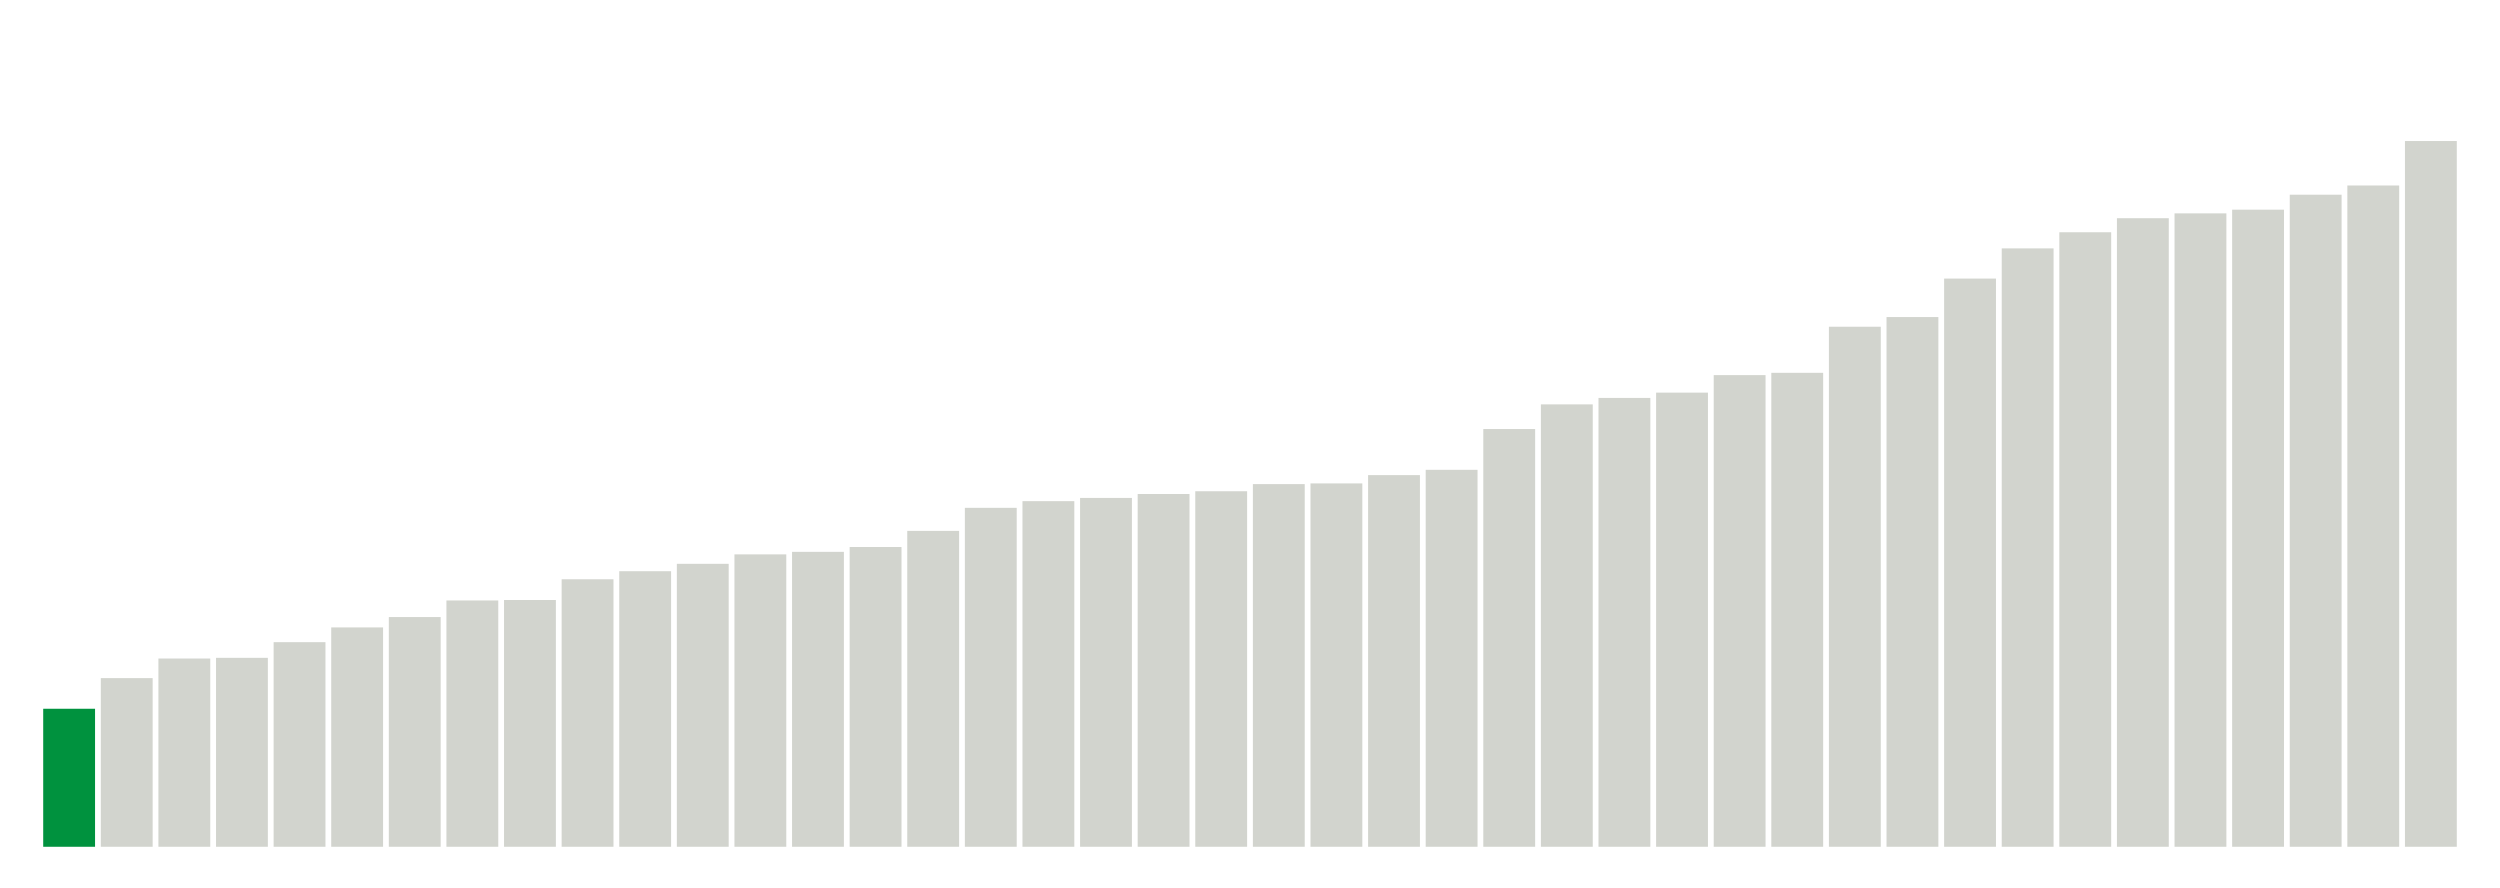
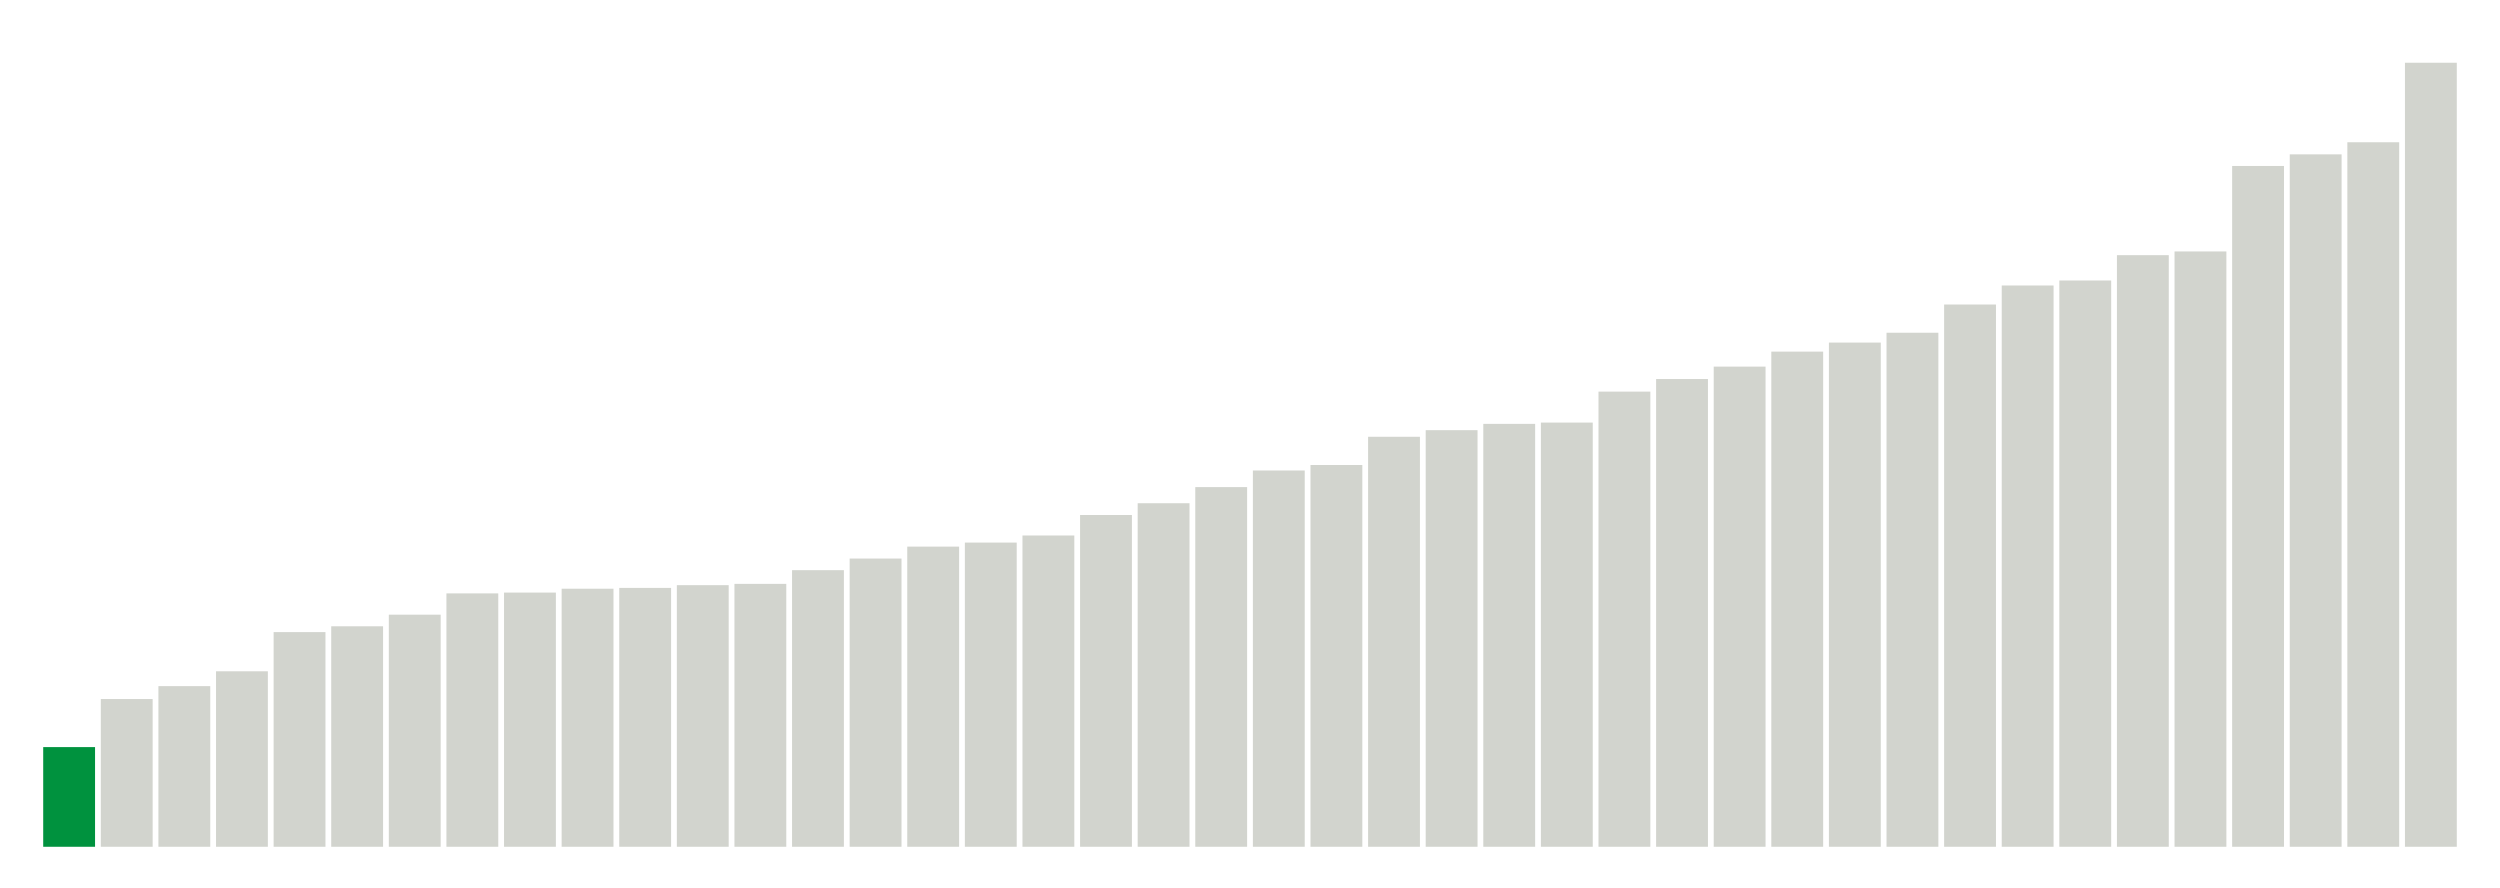
<svg xmlns="http://www.w3.org/2000/svg" version="1.1" class="marks" width="310" height="110">
  <g fill="none" stroke-miterlimit="10" transform="translate(5,5)">
    <g class="mark-group role-frame root" role="graphics-object" aria-roledescription="group mark container">
      <g transform="translate(0,0)">
        <path class="background" aria-hidden="true" d="M0,0h300v100h-300Z" stroke="#ddd" stroke-width="0" />
        <g>
          <g class="mark-rect role-mark marks" role="graphics-object" aria-roledescription="rect mark container">
-             <path aria-label="neighborhood: Greenwich Village - SoHo; unmodified_data_value_geo_entity: 59.9" role="graphics-symbol" aria-roledescription="bar" d="M0.357,82.886h6.429v17.114h-6.429Z" fill="#00923E" />
-             <path aria-label="neighborhood: Lower Manhattan; unmodified_data_value_geo_entity: 73.2" role="graphics-symbol" aria-roledescription="bar" d="M7.5,79.086h6.429v20.914h-6.429Z" fill="#D2D4CE" />
-             <path aria-label="neighborhood: Bayside - Little Neck; unmodified_data_value_geo_entity: 81.7" role="graphics-symbol" aria-roledescription="bar" d="M14.643,76.657h6.429v23.343h-6.429Z" fill="#D2D4CE" />
-             <path aria-label="neighborhood: Upper East Side; unmodified_data_value_geo_entity: 82" role="graphics-symbol" aria-roledescription="bar" d="M21.786,76.571h6.429v23.429h-6.429Z" fill="#D2D4CE" />
-             <path aria-label="neighborhood: Ridgewood - Forest Hills; unmodified_data_value_geo_entity: 88.8" role="graphics-symbol" aria-roledescription="bar" d="M28.929,74.629h6.429v25.371h-6.429Z" fill="#D2D4CE" />
-             <path aria-label="neighborhood: Chelsea - Clinton; unmodified_data_value_geo_entity: 95.2" role="graphics-symbol" aria-roledescription="bar" d="M36.071,72.8h6.429v27.2h-6.429Z" fill="#D2D4CE" />
-             <path aria-label="neighborhood: Southeast Queens; unmodified_data_value_geo_entity: 99.7" role="graphics-symbol" aria-roledescription="bar" d="M43.214,71.514h6.429v28.486h-6.429Z" fill="#D2D4CE" />
-             <path aria-label="neighborhood: West Queens; unmodified_data_value_geo_entity: 106.9" role="graphics-symbol" aria-roledescription="bar" d="M50.357,69.457h6.429v30.543h-6.429Z" fill="#D2D4CE" />
-             <path aria-label="neighborhood: Upper West Side; unmodified_data_value_geo_entity: 107.1" role="graphics-symbol" aria-roledescription="bar" d="M57.5,69.4h6.429v30.6h-6.429Z" fill="#D2D4CE" />
-             <path aria-label="neighborhood: Flushing - Clearview; unmodified_data_value_geo_entity: 116.1" role="graphics-symbol" aria-roledescription="bar" d="M64.643,66.829h6.429v33.171h-6.429Z" fill="#D2D4CE" />
-             <path aria-label="neighborhood: Gramercy Park - Murray Hill; unmodified_data_value_geo_entity: 119.6" role="graphics-symbol" aria-roledescription="bar" d="M71.786,65.829h6.429v34.171h-6.429Z" fill="#D2D4CE" />
-             <path aria-label="neighborhood: Fresh Meadows; unmodified_data_value_geo_entity: 122.8" role="graphics-symbol" aria-roledescription="bar" d="M78.929,64.914h6.429v35.086h-6.429Z" fill="#D2D4CE" />
-             <path aria-label="neighborhood: Borough Park; unmodified_data_value_geo_entity: 126.9" role="graphics-symbol" aria-roledescription="bar" d="M86.071,63.743h6.429v36.257h-6.429Z" fill="#D2D4CE" />
-             <path aria-label="neighborhood: Downtown - Heights - Slope; unmodified_data_value_geo_entity: 128" role="graphics-symbol" aria-roledescription="bar" d="M93.214,63.429h6.429v36.571h-6.429Z" fill="#D2D4CE" />
-             <path aria-label="neighborhood: Washington Heights; unmodified_data_value_geo_entity: 130.1" role="graphics-symbol" aria-roledescription="bar" d="M100.357,62.829h6.429v37.171h-6.429Z" fill="#D2D4CE" />
-             <path aria-label="neighborhood: Southwest Queens; unmodified_data_value_geo_entity: 137.1" role="graphics-symbol" aria-roledescription="bar" d="M107.5,60.829h6.429v39.171h-6.429Z" fill="#D2D4CE" />
-             <path aria-label="neighborhood: Long Island City - Astoria; unmodified_data_value_geo_entity: 147.1" role="graphics-symbol" aria-roledescription="bar" d="M114.643,57.971h6.429v42.029h-6.429Z" fill="#D2D4CE" />
-             <path aria-label="neighborhood: Bensonhurst - Bay Ridge; unmodified_data_value_geo_entity: 150" role="graphics-symbol" aria-roledescription="bar" d="M121.786,57.143h6.429v42.857h-6.429Z" fill="#D2D4CE" />
-             <path aria-label="neighborhood: Greenpoint; unmodified_data_value_geo_entity: 151.4" role="graphics-symbol" aria-roledescription="bar" d="M128.929,56.743h6.429v43.257h-6.429Z" fill="#D2D4CE" />
-             <path aria-label="neighborhood: Willowbrook; unmodified_data_value_geo_entity: 153.1" role="graphics-symbol" aria-roledescription="bar" d="M136.071,56.257h6.429v43.743h-6.429Z" fill="#D2D4CE" />
-             <path aria-label="neighborhood: Union Square - Lower East Side; unmodified_data_value_geo_entity: 154.3" role="graphics-symbol" aria-roledescription="bar" d="M143.214,55.914h6.429v44.086h-6.429Z" fill="#D2D4CE" />
-             <path aria-label="neighborhood: South Beach - Tottenville; unmodified_data_value_geo_entity: 157.4" role="graphics-symbol" aria-roledescription="bar" d="M150.357,55.029h6.429v44.971h-6.429Z" fill="#D2D4CE" />
-             <path aria-label="neighborhood: Sunset Park; unmodified_data_value_geo_entity: 157.7" role="graphics-symbol" aria-roledescription="bar" d="M157.5,54.943h6.429v45.057h-6.429Z" fill="#D2D4CE" />
-             <path aria-label="neighborhood: Coney Island - Sheepshead Bay; unmodified_data_value_geo_entity: 161.3" role="graphics-symbol" aria-roledescription="bar" d="M164.643,53.914h6.429v46.086h-6.429Z" fill="#D2D4CE" />
-             <path aria-label="neighborhood: Jamaica; unmodified_data_value_geo_entity: 163.6" role="graphics-symbol" aria-roledescription="bar" d="M171.786,53.257h6.429v46.743h-6.429Z" fill="#D2D4CE" />
-             <path aria-label="neighborhood: Kingsbridge - Riverdale; unmodified_data_value_geo_entity: 181.3" role="graphics-symbol" aria-roledescription="bar" d="M178.929,48.2h6.429v51.8h-6.429Z" fill="#D2D4CE" />
-             <path aria-label="neighborhood: East Flatbush - Flatbush; unmodified_data_value_geo_entity: 192" role="graphics-symbol" aria-roledescription="bar" d="M186.071,45.143h6.429v54.857h-6.429Z" fill="#D2D4CE" />
-             <path aria-label="neighborhood: Canarsie - Flatlands; unmodified_data_value_geo_entity: 194.8" role="graphics-symbol" aria-roledescription="bar" d="M193.214,44.343h6.429v55.657h-6.429Z" fill="#D2D4CE" />
-             <path aria-label="neighborhood: Northeast Bronx; unmodified_data_value_geo_entity: 197.1" role="graphics-symbol" aria-roledescription="bar" d="M200.357,43.686h6.429v56.314h-6.429Z" fill="#D2D4CE" />
-             <path aria-label="neighborhood: Pelham - Throgs Neck; unmodified_data_value_geo_entity: 204.7" role="graphics-symbol" aria-roledescription="bar" d="M207.5,41.514h6.429v58.486h-6.429Z" fill="#D2D4CE" />
-             <path aria-label="neighborhood: Williamsburg - Bushwick; unmodified_data_value_geo_entity: 205.7" role="graphics-symbol" aria-roledescription="bar" d="M214.643,41.229h6.429v58.771h-6.429Z" fill="#D2D4CE" />
-             <path aria-label="neighborhood: Central Harlem - Morningside Heights; unmodified_data_value_geo_entity: 225.7" role="graphics-symbol" aria-roledescription="bar" d="M221.786,35.514h6.429v64.486h-6.429Z" fill="#D2D4CE" />
-             <path aria-label="neighborhood: Stapleton - St. George; unmodified_data_value_geo_entity: 229.9" role="graphics-symbol" aria-roledescription="bar" d="M228.929,34.314h6.429v65.686h-6.429Z" fill="#D2D4CE" />
-             <path aria-label="neighborhood: Fordham - Bronx Pk; unmodified_data_value_geo_entity: 246.6" role="graphics-symbol" aria-roledescription="bar" d="M236.071,29.543h6.429v70.457h-6.429Z" fill="#D2D4CE" />
-             <path aria-label="neighborhood: Crotona -Tremont; unmodified_data_value_geo_entity: 259.7" role="graphics-symbol" aria-roledescription="bar" d="M243.214,25.8h6.429v74.2h-6.429Z" fill="#D2D4CE" />
-             <path aria-label="neighborhood: Bedford Stuyvesant - Crown Heights; unmodified_data_value_geo_entity: 266.7" role="graphics-symbol" aria-roledescription="bar" d="M250.357,23.8h6.429v76.2h-6.429Z" fill="#D2D4CE" />
-             <path aria-label="neighborhood: Rockaways; unmodified_data_value_geo_entity: 272.8" role="graphics-symbol" aria-roledescription="bar" d="M257.5,22.057h6.429v77.943h-6.429Z" fill="#D2D4CE" />
-             <path aria-label="neighborhood: East New York; unmodified_data_value_geo_entity: 274.9" role="graphics-symbol" aria-roledescription="bar" d="M264.643,21.457h6.429v78.543h-6.429Z" fill="#D2D4CE" />
-             <path aria-label="neighborhood: Port Richmond; unmodified_data_value_geo_entity: 276.5" role="graphics-symbol" aria-roledescription="bar" d="M271.786,21h6.429v79h-6.429Z" fill="#D2D4CE" />
-             <path aria-label="neighborhood: High Bridge - Morrisania; unmodified_data_value_geo_entity: 283" role="graphics-symbol" aria-roledescription="bar" d="M278.929,19.143h6.429v80.857h-6.429Z" fill="#D2D4CE" />
-             <path aria-label="neighborhood: East Harlem; unmodified_data_value_geo_entity: 287" role="graphics-symbol" aria-roledescription="bar" d="M286.071,18h6.429v82h-6.429Z" fill="#D2D4CE" />
-             <path aria-label="neighborhood: Hunts Point - Mott Haven; unmodified_data_value_geo_entity: 306.3" role="graphics-symbol" aria-roledescription="bar" d="M293.214,12.486h6.429v87.514h-6.429Z" fill="#D2D4CE" />
+             <path aria-label="neighborhood: Greenwich Village - SoHo; unmodified_data_value_geo_entity: 61.8" role="graphics-symbol" aria-roledescription="bar" d="M0.357,87.64h6.429v12.36h-6.429Z" fill="#00923E" />
+             <path aria-label="neighborhood: Upper East Side; unmodified_data_value_geo_entity: 91.6" role="graphics-symbol" aria-roledescription="bar" d="M7.5,81.68h6.429v18.32h-6.429Z" fill="#D2D4CE" />
+             <path aria-label="neighborhood: Gramercy Park - Murray Hill; unmodified_data_value_geo_entity: 99.6" role="graphics-symbol" aria-roledescription="bar" d="M14.643,80.08h6.429v19.92h-6.429Z" fill="#D2D4CE" />
+             <path aria-label="neighborhood: Bayside - Little Neck; unmodified_data_value_geo_entity: 108.8" role="graphics-symbol" aria-roledescription="bar" d="M21.786,78.24h6.429v21.76h-6.429Z" fill="#D2D4CE" />
+             <path aria-label="neighborhood: Lower Manhattan; unmodified_data_value_geo_entity: 133.1" role="graphics-symbol" aria-roledescription="bar" d="M28.929,73.38h6.429v26.62h-6.429Z" fill="#D2D4CE" />
+             <path aria-label="neighborhood: Upper West Side; unmodified_data_value_geo_entity: 136.7" role="graphics-symbol" aria-roledescription="bar" d="M36.071,72.66h6.429v27.34h-6.429Z" fill="#D2D4CE" />
+             <path aria-label="neighborhood: Chelsea - Clinton; unmodified_data_value_geo_entity: 143.9" role="graphics-symbol" aria-roledescription="bar" d="M43.214,71.22h6.429v28.78h-6.429Z" fill="#D2D4CE" />
+             <path aria-label="neighborhood: Willowbrook; unmodified_data_value_geo_entity: 157.1" role="graphics-symbol" aria-roledescription="bar" d="M50.357,68.58h6.429v31.42h-6.429Z" fill="#D2D4CE" />
+             <path aria-label="neighborhood: Fresh Meadows; unmodified_data_value_geo_entity: 157.6" role="graphics-symbol" aria-roledescription="bar" d="M57.5,68.48h6.429v31.52h-6.429Z" fill="#D2D4CE" />
+             <path aria-label="neighborhood: Ridgewood - Forest Hills; unmodified_data_value_geo_entity: 160" role="graphics-symbol" aria-roledescription="bar" d="M64.643,68h6.429v32h-6.429Z" fill="#D2D4CE" />
+             <path aria-label="neighborhood: Greenpoint; unmodified_data_value_geo_entity: 160.5" role="graphics-symbol" aria-roledescription="bar" d="M71.786,67.9h6.429v32.1h-6.429Z" fill="#D2D4CE" />
+             <path aria-label="neighborhood: Southeast Queens; unmodified_data_value_geo_entity: 162.2" role="graphics-symbol" aria-roledescription="bar" d="M78.929,67.56h6.429v32.44h-6.429Z" fill="#D2D4CE" />
+             <path aria-label="neighborhood: Downtown - Heights - Slope; unmodified_data_value_geo_entity: 163" role="graphics-symbol" aria-roledescription="bar" d="M86.071,67.4h6.429v32.6h-6.429Z" fill="#D2D4CE" />
+             <path aria-label="neighborhood: Flushing - Clearview; unmodified_data_value_geo_entity: 171.5" role="graphics-symbol" aria-roledescription="bar" d="M93.214,65.7h6.429v34.3h-6.429Z" fill="#D2D4CE" />
+             <path aria-label="neighborhood: Union Square - Lower East Side; unmodified_data_value_geo_entity: 178.7" role="graphics-symbol" aria-roledescription="bar" d="M100.357,64.26h6.429v35.74h-6.429Z" fill="#D2D4CE" />
+             <path aria-label="neighborhood: Borough Park; unmodified_data_value_geo_entity: 186.1" role="graphics-symbol" aria-roledescription="bar" d="M107.5,62.78h6.429v37.22h-6.429Z" fill="#D2D4CE" />
+             <path aria-label="neighborhood: South Beach - Tottenville; unmodified_data_value_geo_entity: 188.6" role="graphics-symbol" aria-roledescription="bar" d="M114.643,62.28h6.429v37.72h-6.429Z" fill="#D2D4CE" />
+             <path aria-label="neighborhood: Bensonhurst - Bay Ridge; unmodified_data_value_geo_entity: 193" role="graphics-symbol" aria-roledescription="bar" d="M121.786,61.4h6.429v38.6h-6.429Z" fill="#D2D4CE" />
+             <path aria-label="neighborhood: Washington Heights; unmodified_data_value_geo_entity: 205.7" role="graphics-symbol" aria-roledescription="bar" d="M128.929,58.86h6.429v41.14h-6.429Z" fill="#D2D4CE" />
+             <path aria-label="neighborhood: Long Island City - Astoria; unmodified_data_value_geo_entity: 213" role="graphics-symbol" aria-roledescription="bar" d="M136.071,57.4h6.429v42.6h-6.429Z" fill="#D2D4CE" />
+             <path aria-label="neighborhood: Coney Island - Sheepshead Bay; unmodified_data_value_geo_entity: 223" role="graphics-symbol" aria-roledescription="bar" d="M143.214,55.4h6.429v44.6h-6.429Z" fill="#D2D4CE" />
+             <path aria-label="neighborhood: Kingsbridge - Riverdale; unmodified_data_value_geo_entity: 233.3" role="graphics-symbol" aria-roledescription="bar" d="M150.357,53.34h6.429v46.66h-6.429Z" fill="#D2D4CE" />
+             <path aria-label="neighborhood: Southwest Queens; unmodified_data_value_geo_entity: 236.7" role="graphics-symbol" aria-roledescription="bar" d="M157.5,52.66h6.429v47.34h-6.429Z" fill="#D2D4CE" />
+             <path aria-label="neighborhood: Canarsie - Flatlands; unmodified_data_value_geo_entity: 254.2" role="graphics-symbol" aria-roledescription="bar" d="M164.643,49.16h6.429v50.84h-6.429Z" fill="#D2D4CE" />
+             <path aria-label="neighborhood: West Queens; unmodified_data_value_geo_entity: 258.3" role="graphics-symbol" aria-roledescription="bar" d="M171.786,48.34h6.429v51.66h-6.429Z" fill="#D2D4CE" />
+             <path aria-label="neighborhood: Jamaica; unmodified_data_value_geo_entity: 262.2" role="graphics-symbol" aria-roledescription="bar" d="M178.929,47.56h6.429v52.44h-6.429Z" fill="#D2D4CE" />
+             <path aria-label="neighborhood: Sunset Park; unmodified_data_value_geo_entity: 263" role="graphics-symbol" aria-roledescription="bar" d="M186.071,47.4h6.429v52.6h-6.429Z" fill="#D2D4CE" />
+             <path aria-label="neighborhood: East Flatbush - Flatbush; unmodified_data_value_geo_entity: 282.2" role="graphics-symbol" aria-roledescription="bar" d="M193.214,43.56h6.429v56.44h-6.429Z" fill="#D2D4CE" />
+             <path aria-label="neighborhood: Stapleton - St. George; unmodified_data_value_geo_entity: 290" role="graphics-symbol" aria-roledescription="bar" d="M200.357,42h6.429v58h-6.429Z" fill="#D2D4CE" />
+             <path aria-label="neighborhood: Northeast Bronx; unmodified_data_value_geo_entity: 297.7" role="graphics-symbol" aria-roledescription="bar" d="M207.5,40.46h6.429v59.54h-6.429Z" fill="#D2D4CE" />
+             <path aria-label="neighborhood: Williamsburg - Bushwick; unmodified_data_value_geo_entity: 307" role="graphics-symbol" aria-roledescription="bar" d="M214.643,38.6h6.429v61.4h-6.429Z" fill="#D2D4CE" />
+             <path aria-label="neighborhood: Central Harlem - Morningside Heights; unmodified_data_value_geo_entity: 312.6" role="graphics-symbol" aria-roledescription="bar" d="M221.786,37.48h6.429v62.52h-6.429Z" fill="#D2D4CE" />
+             <path aria-label="neighborhood: Pelham - Throgs Neck; unmodified_data_value_geo_entity: 318.7" role="graphics-symbol" aria-roledescription="bar" d="M228.929,36.26h6.429v63.74h-6.429Z" fill="#D2D4CE" />
+             <path aria-label="neighborhood: Fordham - Bronx Pk; unmodified_data_value_geo_entity: 336.2" role="graphics-symbol" aria-roledescription="bar" d="M236.071,32.76h6.429v67.24h-6.429Z" fill="#D2D4CE" />
+             <path aria-label="neighborhood: Port Richmond; unmodified_data_value_geo_entity: 348" role="graphics-symbol" aria-roledescription="bar" d="M243.214,30.4h6.429v69.6h-6.429Z" fill="#D2D4CE" />
+             <path aria-label="neighborhood: Rockaways; unmodified_data_value_geo_entity: 351.1" role="graphics-symbol" aria-roledescription="bar" d="M250.357,29.78h6.429v70.22h-6.429Z" fill="#D2D4CE" />
+             <path aria-label="neighborhood: East New York; unmodified_data_value_geo_entity: 366.8" role="graphics-symbol" aria-roledescription="bar" d="M257.5,26.64h6.429v73.36h-6.429Z" fill="#D2D4CE" />
+             <path aria-label="neighborhood: Bedford Stuyvesant - Crown Heights; unmodified_data_value_geo_entity: 369.1" role="graphics-symbol" aria-roledescription="bar" d="M264.643,26.18h6.429v73.82h-6.429Z" fill="#D2D4CE" />
+             <path aria-label="neighborhood: East Harlem; unmodified_data_value_geo_entity: 422.1" role="graphics-symbol" aria-roledescription="bar" d="M271.786,15.58h6.429v84.42h-6.429Z" fill="#D2D4CE" />
+             <path aria-label="neighborhood: High Bridge - Morrisania; unmodified_data_value_geo_entity: 429.3" role="graphics-symbol" aria-roledescription="bar" d="M278.929,14.14h6.429v85.86h-6.429Z" fill="#D2D4CE" />
+             <path aria-label="neighborhood: Crotona -Tremont; unmodified_data_value_geo_entity: 436.8" role="graphics-symbol" aria-roledescription="bar" d="M286.071,12.64h6.429v87.36h-6.429Z" fill="#D2D4CE" />
+             <path aria-label="neighborhood: Hunts Point - Mott Haven; unmodified_data_value_geo_entity: 486.1" role="graphics-symbol" aria-roledescription="bar" d="M293.214,2.78h6.429v97.22h-6.429Z" fill="#D2D4CE" />
          </g>
        </g>
        <path class="foreground" aria-hidden="true" d="" display="none" />
      </g>
    </g>
  </g>
</svg>
